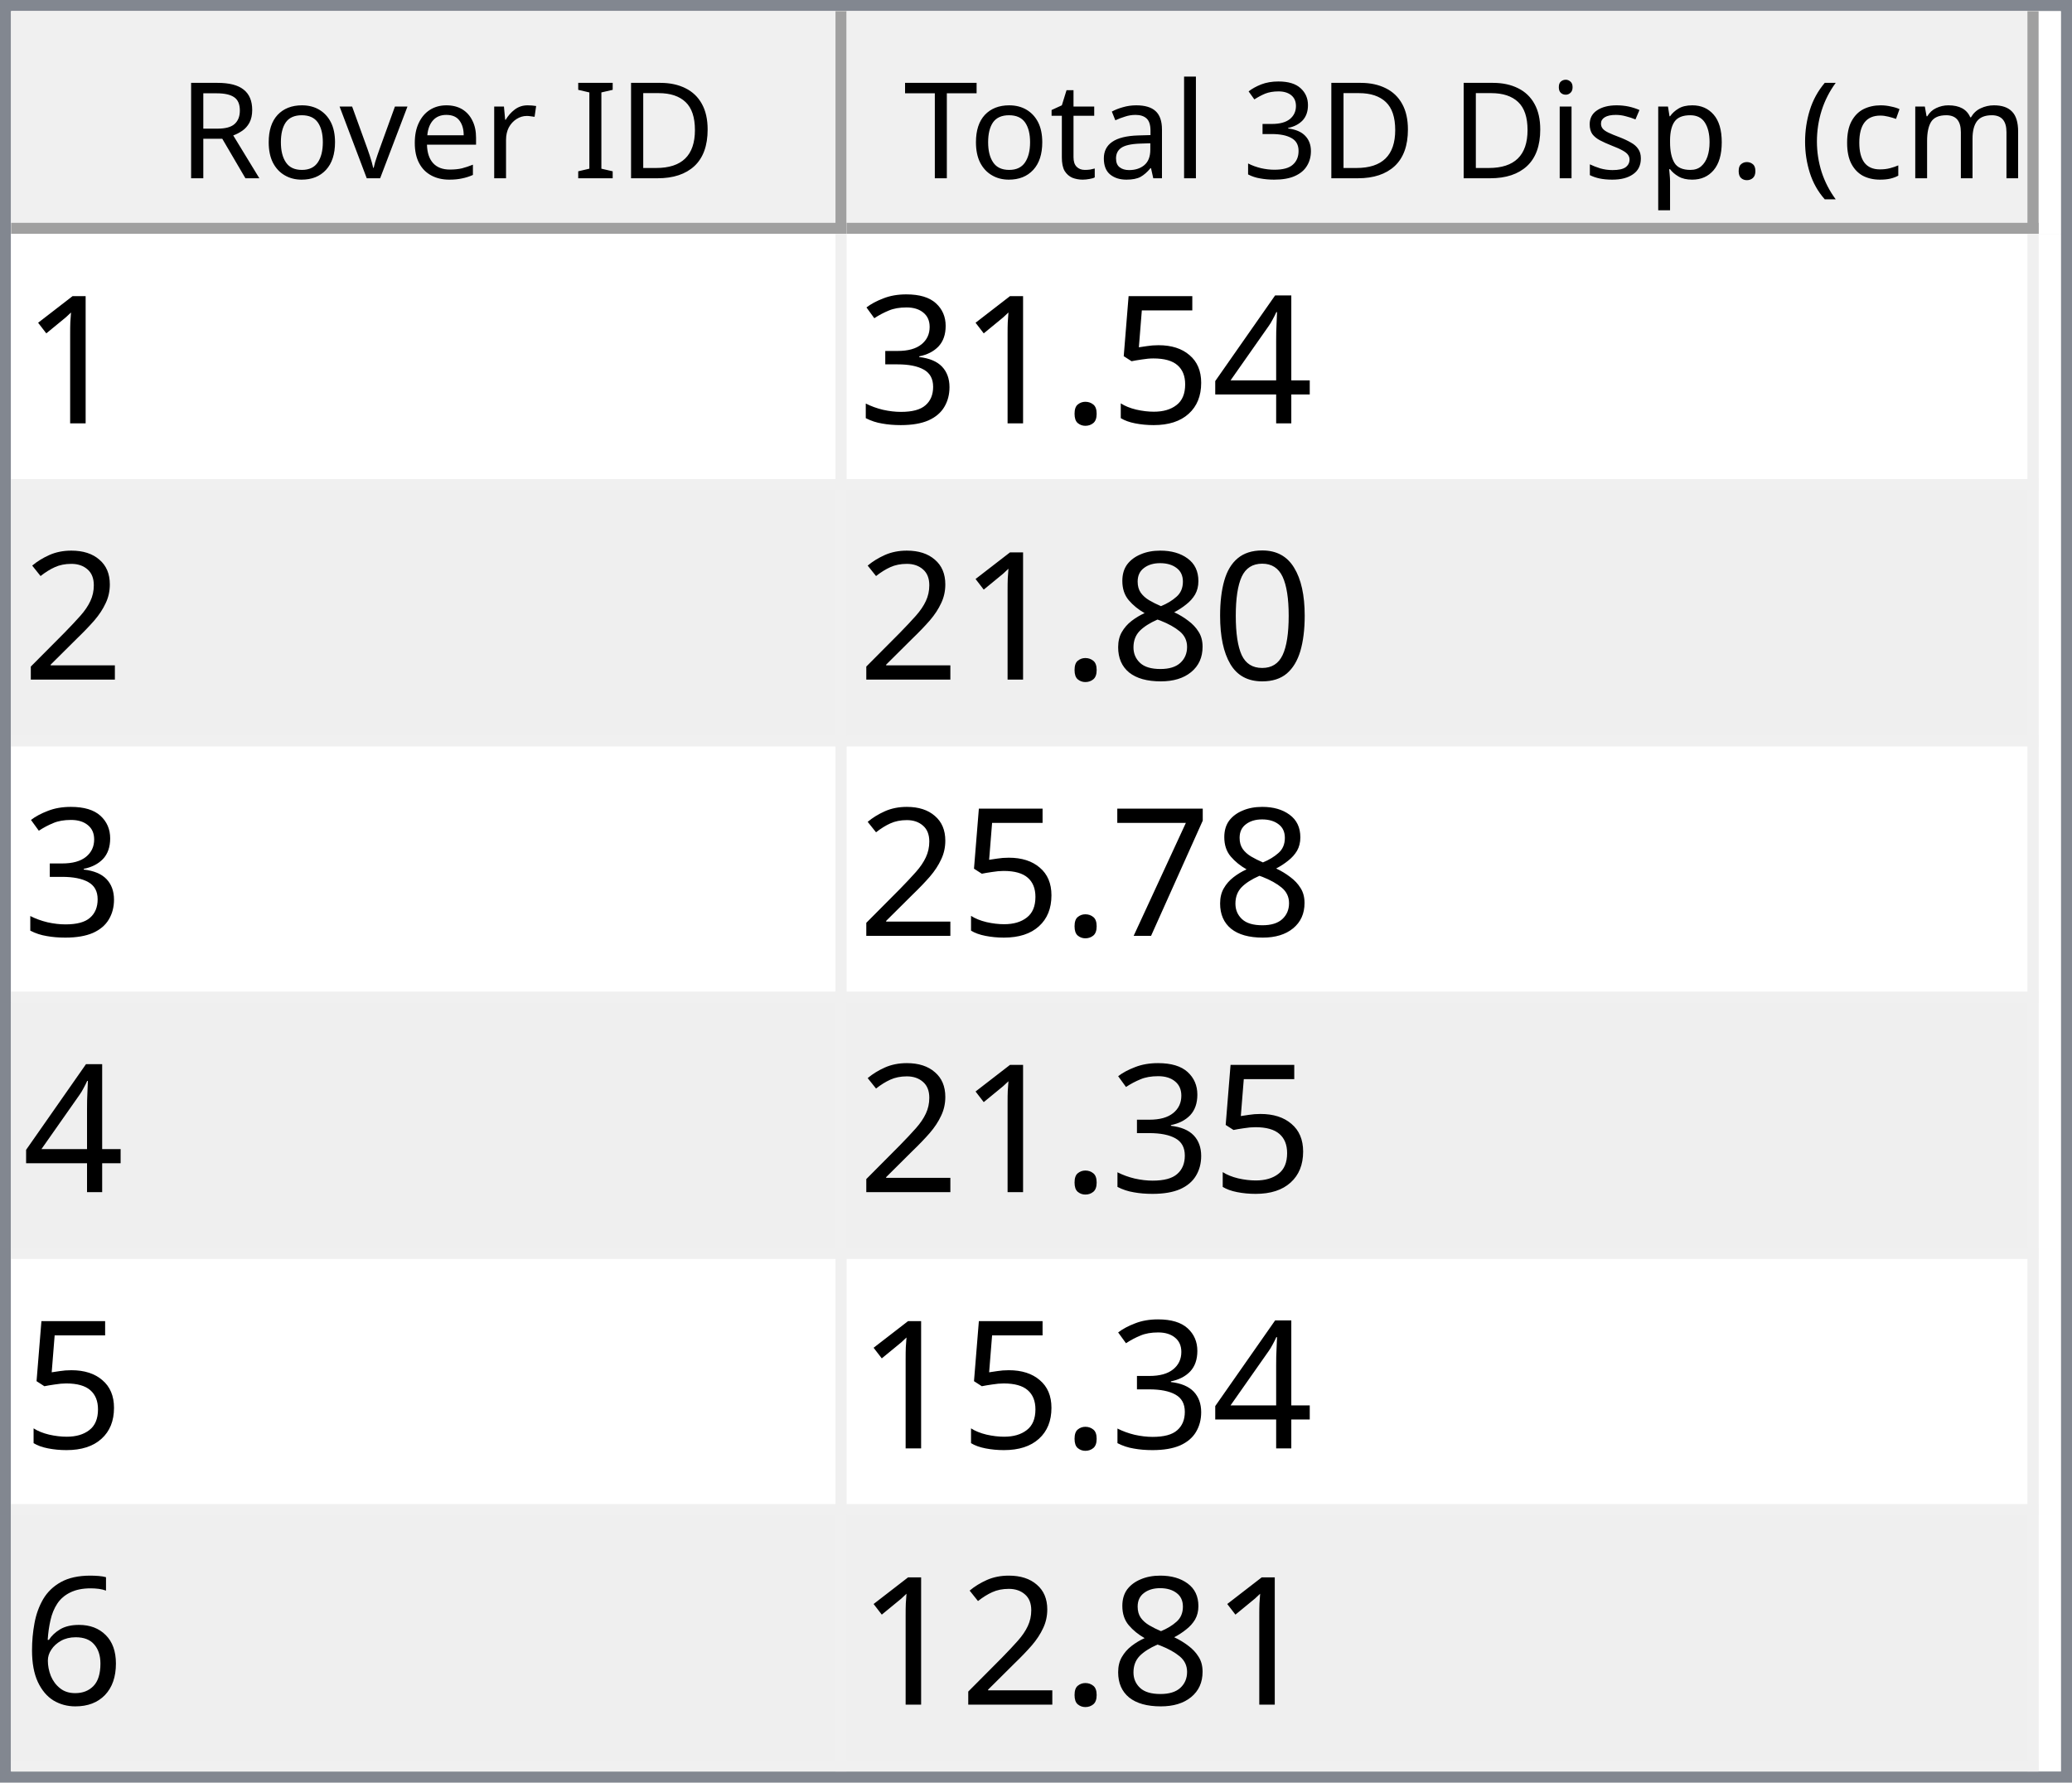
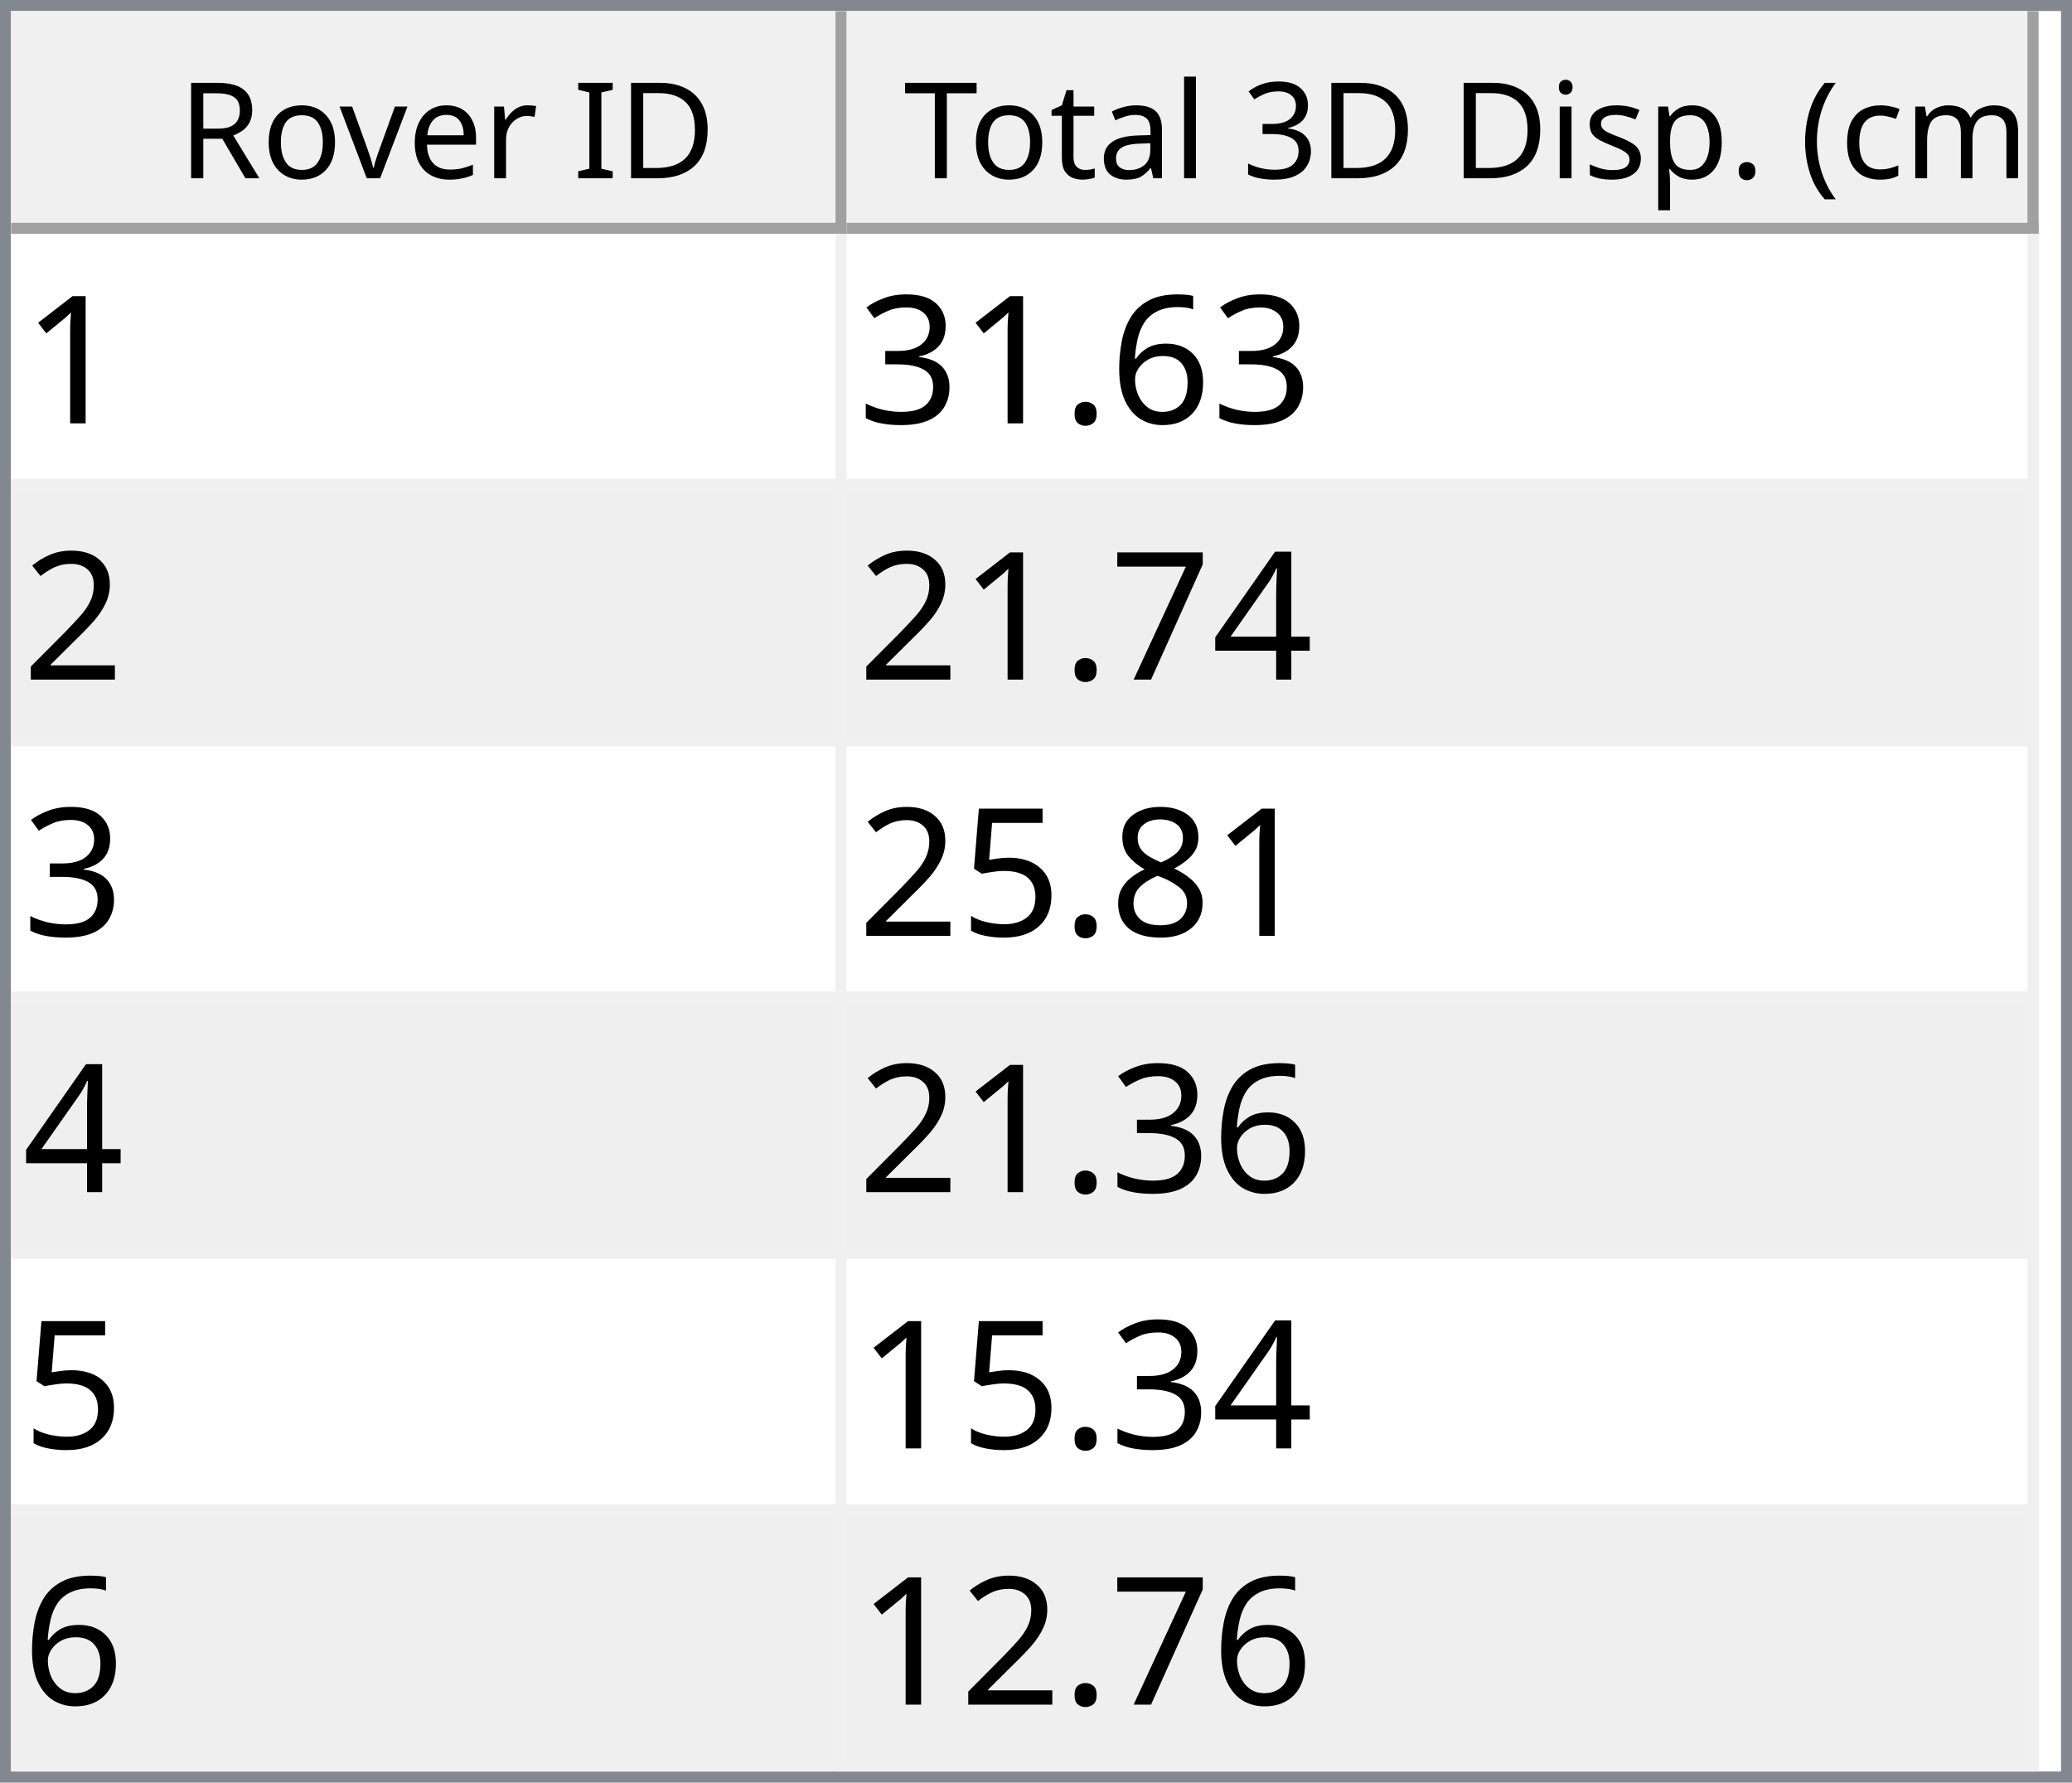
<svg xmlns="http://www.w3.org/2000/svg" style="fill-opacity:1; color-rendering:auto; color-interpolation:auto; text-rendering:auto; stroke:black; stroke-linecap:square; stroke-miterlimit:10; shape-rendering:auto; stroke-opacity:1; fill:black; stroke-dasharray:none; font-weight:normal; stroke-width:1; font-family:'Dialog'; font-style:normal; stroke-linejoin:miter; font-size:12px; stroke-dashoffset:0; image-rendering:auto;" width="186" height="160">
  <defs id="genericDefs" />
  <g>
    <defs id="defs1">
      <clipPath clipPathUnits="userSpaceOnUse" id="clipPath1">
        <path d="M0 0 L186 0 L186 160 L0 160 L0 0 Z" />
      </clipPath>
      <clipPath clipPathUnits="userSpaceOnUse" id="clipPath2">
        <path d="M0 0 L0 160 L186 160 L186 0 Z" />
      </clipPath>
      <clipPath clipPathUnits="userSpaceOnUse" id="clipPath3">
        <path d="M0 0 L0 20 L184 20 L184 0 Z" />
      </clipPath>
      <clipPath clipPathUnits="userSpaceOnUse" id="clipPath4">
        <path d="M0 0 L0 20 L75 20 L75 0 Z" />
      </clipPath>
      <clipPath clipPathUnits="userSpaceOnUse" id="clipPath5">
        <path d="M1 1 L1 19 L74 19 L74 1 Z" />
      </clipPath>
      <clipPath clipPathUnits="userSpaceOnUse" id="clipPath6">
        <path d="M0 0 L0 18 L73 18 L73 0 Z" />
      </clipPath>
      <clipPath clipPathUnits="userSpaceOnUse" id="clipPath7">
        <path d="M-0.5 -0.5 L-0.5 19.5 L74.5 19.5 L74.5 -0.5 Z" />
      </clipPath>
      <clipPath clipPathUnits="userSpaceOnUse" id="clipPath8">
        <path d="M0 0 L0 20 L107 20 L107 0 Z" />
      </clipPath>
      <clipPath clipPathUnits="userSpaceOnUse" id="clipPath9">
        <path d="M1 1 L1 19 L106 19 L106 1 Z" />
      </clipPath>
      <clipPath clipPathUnits="userSpaceOnUse" id="clipPath10">
        <path d="M0 0 L0 18 L105 18 L105 0 Z" />
      </clipPath>
      <clipPath clipPathUnits="userSpaceOnUse" id="clipPath11">
        <path d="M-0.5 -0.5 L-0.5 19.5 L106.5 19.5 L106.5 -0.5 Z" />
      </clipPath>
      <clipPath clipPathUnits="userSpaceOnUse" id="clipPath12">
        <path d="M0 0 L0 138 L184 138 L184 0 Z" />
      </clipPath>
      <clipPath clipPathUnits="userSpaceOnUse" id="clipPath13">
        <path d="M0 0 L0 138 L182 138 L182 0 Z" />
      </clipPath>
      <clipPath clipPathUnits="userSpaceOnUse" id="clipPath14">
        <path d="M-0.5 -0.5 L-0.5 137.5 L181.5 137.5 L181.5 -0.5 Z" />
      </clipPath>
      <clipPath clipPathUnits="userSpaceOnUse" id="clipPath15">
        <path d="M0 0 L0 22 L74 22 L74 0 Z" />
      </clipPath>
      <clipPath clipPathUnits="userSpaceOnUse" id="clipPath16">
        <path d="M0 0 L0 22 L106 22 L106 0 Z" />
      </clipPath>
      <font horiz-adv-x="64.551" id="font1">
        <font-face ascent="107.91" descent="25.098" units-per-em="100" style="font-style:normal; font-family:Segoe UI; font-weight:normal;" />
        <missing-glyph horiz-adv-x="64.551" d="M8.109 0 L8.109 68.266 L56.453 68.266 L56.453 0 L8.109 0 ZM15.328 7.234 L49.219 7.234 L49.219 61.031 L15.328 61.031 L15.328 7.234 Z" />
        <glyph unicode="D" horiz-adv-x="70.117" d="M9.188 0 L9.188 70.016 L28.516 70.016 Q65.531 70.016 65.531 35.891 Q65.531 19.672 55.25 9.836 Q44.969 0 27.734 0 L9.188 0 ZM17.391 62.594 L17.391 7.422 L27.828 7.422 Q41.609 7.422 49.273 14.797 Q56.938 22.172 56.938 35.688 Q56.938 62.594 28.328 62.594 L17.391 62.594 Z" />
        <glyph unicode="I" horiz-adv-x="26.611" d="M17.391 0 L9.188 0 L9.188 70.016 L17.391 70.016 L17.391 0 Z" />
        <glyph unicode=" " horiz-adv-x="27.393" d="" />
        <glyph unicode="r" horiz-adv-x="34.766" d="M34.188 41.891 Q32.078 43.5 28.125 43.5 Q23 43.5 19.555 38.672 Q16.109 33.844 16.109 25.484 L16.109 0 L8.109 0 L8.109 50 L16.109 50 L16.109 39.703 L16.312 39.703 Q18.016 44.969 21.531 47.922 Q25.047 50.875 29.391 50.875 Q32.516 50.875 34.188 50.203 L34.188 41.891 Z" />
        <glyph unicode="e" horiz-adv-x="52.295" d="M48.297 23 L12.984 23 Q13.188 14.656 17.484 10.109 Q21.781 5.562 29.297 5.562 Q37.75 5.562 44.828 11.141 L44.828 3.609 Q38.234 -1.172 27.391 -1.172 Q16.797 -1.172 10.742 5.641 Q4.688 12.453 4.688 24.812 Q4.688 36.469 11.305 43.82 Q17.922 51.172 27.734 51.172 Q37.547 51.172 42.922 44.828 Q48.297 38.484 48.297 27.203 L48.297 23 ZM40.094 29.781 Q40.047 36.719 36.75 40.578 Q33.453 44.438 27.594 44.438 Q21.922 44.438 17.969 40.383 Q14.016 36.328 13.094 29.781 L40.094 29.781 Z" />
        <glyph unicode="v" horiz-adv-x="47.9" d="M47.406 50 L27.484 0 L19.625 0 L0.688 50 L9.469 50 L22.172 13.672 Q23.578 9.672 23.922 6.688 L24.125 6.688 Q24.609 10.453 25.688 13.484 L38.969 50 L47.406 50 Z" />
        <glyph unicode="o" horiz-adv-x="58.594" d="M29 -1.172 Q17.922 -1.172 11.305 5.836 Q4.688 12.844 4.688 24.422 Q4.688 37.016 11.57 44.094 Q18.453 51.172 30.172 51.172 Q41.359 51.172 47.633 44.289 Q53.906 37.406 53.906 25.203 Q53.906 13.234 47.141 6.031 Q40.375 -1.172 29 -1.172 ZM29.594 44.438 Q21.875 44.438 17.383 39.188 Q12.891 33.938 12.891 24.703 Q12.891 15.828 17.43 10.695 Q21.969 5.562 29.594 5.562 Q37.359 5.562 41.531 10.594 Q45.703 15.625 45.703 24.906 Q45.703 34.281 41.531 39.359 Q37.359 44.438 29.594 44.438 Z" />
        <glyph unicode="R" horiz-adv-x="59.814" d="M59.375 0 L49.609 0 L37.891 19.625 Q36.281 22.359 34.766 24.289 Q33.25 26.219 31.664 27.438 Q30.078 28.656 28.25 29.219 Q26.422 29.781 24.125 29.781 L17.391 29.781 L17.391 0 L9.188 0 L9.188 70.016 L30.078 70.016 Q34.672 70.016 38.555 68.867 Q42.438 67.719 45.289 65.375 Q48.141 63.031 49.758 59.547 Q51.375 56.062 51.375 51.375 Q51.375 47.703 50.273 44.656 Q49.172 41.609 47.148 39.211 Q45.125 36.812 42.266 35.133 Q39.406 33.453 35.844 32.516 L35.844 32.328 Q37.594 31.547 38.891 30.547 Q40.188 29.547 41.359 28.18 Q42.531 26.812 43.68 25.078 Q44.828 23.344 46.234 21.047 L59.375 0 ZM17.391 62.594 L17.391 37.203 L28.516 37.203 Q31.594 37.203 34.203 38.133 Q36.812 39.062 38.719 40.797 Q40.625 42.531 41.703 45.047 Q42.781 47.562 42.781 50.688 Q42.781 56.297 39.141 59.445 Q35.5 62.594 28.609 62.594 L17.391 62.594 Z" />
        <glyph unicode=")" horiz-adv-x="30.176" d="M8.297 -15.922 L1.172 -15.922 Q16.406 2.344 16.406 26.812 Q16.406 51.469 1.078 70.016 L8.297 70.016 Q23.531 52.156 23.531 26.703 Q23.531 1.375 8.297 -15.922 Z" />
        <glyph unicode="m" horiz-adv-x="86.133" d="M79.109 0 L71.094 0 L71.094 28.719 Q71.094 37.016 68.531 40.727 Q65.969 44.438 59.906 44.438 Q54.781 44.438 51.195 39.75 Q47.609 35.062 47.609 28.516 L47.609 0 L39.594 0 L39.594 29.688 Q39.594 44.438 28.219 44.438 Q22.953 44.438 19.531 40.016 Q16.109 35.594 16.109 28.516 L16.109 0 L8.109 0 L8.109 50 L16.109 50 L16.109 42.094 L16.312 42.094 Q21.625 51.172 31.844 51.172 Q36.969 51.172 40.773 48.312 Q44.578 45.453 46 40.828 Q51.562 51.172 62.594 51.172 Q79.109 51.172 79.109 30.812 L79.109 0 Z" />
        <glyph unicode="c" horiz-adv-x="46.191" d="M42.188 2.297 Q36.422 -1.172 28.516 -1.172 Q17.828 -1.172 11.258 5.789 Q4.688 12.75 4.688 23.828 Q4.688 36.188 11.766 43.68 Q18.844 51.172 30.672 51.172 Q37.25 51.172 42.281 48.734 L42.281 40.531 Q36.719 44.438 30.375 44.438 Q22.703 44.438 17.797 38.945 Q12.891 33.453 12.891 24.516 Q12.891 15.719 17.508 10.641 Q22.125 5.562 29.891 5.562 Q36.422 5.562 42.188 9.906 L42.188 2.297 Z" />
        <glyph unicode="(" horiz-adv-x="30.176" d="M29.109 -15.922 L21.969 -15.922 Q6.844 1.375 6.844 26.703 Q6.844 52.156 21.969 70.016 L29.203 70.016 Q13.875 51.469 13.875 26.812 Q13.875 2.344 29.109 -15.922 Z" />
        <glyph unicode="." horiz-adv-x="21.68" d="M10.891 -1.078 Q8.641 -1.078 7.055 0.539 Q5.469 2.156 5.469 4.391 Q5.469 6.641 7.055 8.273 Q8.641 9.906 10.891 9.906 Q13.188 9.906 14.797 8.273 Q16.406 6.641 16.406 4.391 Q16.406 2.156 14.797 0.539 Q13.188 -1.078 10.891 -1.078 Z" />
        <glyph unicode="p" horiz-adv-x="58.789" d="M16.312 7.234 L16.109 7.234 L16.109 -23 L8.109 -23 L8.109 50 L16.109 50 L16.109 41.219 L16.312 41.219 Q22.219 51.172 33.594 51.172 Q43.266 51.172 48.688 44.461 Q54.109 37.75 54.109 26.469 Q54.109 13.922 48 6.375 Q41.891 -1.172 31.297 -1.172 Q21.578 -1.172 16.312 7.234 ZM16.109 27.391 L16.109 20.406 Q16.109 14.203 20.141 9.883 Q24.172 5.562 30.375 5.562 Q37.641 5.562 41.773 11.133 Q45.906 16.703 45.906 26.609 Q45.906 34.969 42.047 39.703 Q38.188 44.438 31.594 44.438 Q24.609 44.438 20.359 39.578 Q16.109 34.719 16.109 27.391 Z" />
        <glyph unicode="s" horiz-adv-x="42.432" d="M5.078 1.812 L5.078 10.406 Q11.625 5.562 19.484 5.562 Q30.031 5.562 30.031 12.594 Q30.031 14.594 29.125 15.992 Q28.219 17.391 26.68 18.461 Q25.141 19.531 23.07 20.383 Q21 21.234 18.609 22.172 Q15.281 23.484 12.766 24.828 Q10.25 26.172 8.57 27.859 Q6.891 29.547 6.031 31.695 Q5.172 33.844 5.172 36.719 Q5.172 40.234 6.789 42.945 Q8.406 45.656 11.086 47.484 Q13.766 49.312 17.211 50.242 Q20.656 51.172 24.312 51.172 Q30.812 51.172 35.938 48.922 L35.938 40.828 Q30.422 44.438 23.25 44.438 Q21 44.438 19.195 43.922 Q17.391 43.406 16.094 42.477 Q14.797 41.547 14.086 40.258 Q13.375 38.969 13.375 37.406 Q13.375 35.453 14.086 34.133 Q14.797 32.812 16.164 31.789 Q17.531 30.766 19.484 29.938 Q21.438 29.109 23.922 28.125 Q27.25 26.859 29.883 25.516 Q32.516 24.172 34.375 22.484 Q36.234 20.797 37.234 18.602 Q38.234 16.406 38.234 13.375 Q38.234 9.672 36.602 6.938 Q34.969 4.203 32.234 2.398 Q29.5 0.594 25.93 -0.289 Q22.359 -1.172 18.453 -1.172 Q10.75 -1.172 5.078 1.812 Z" />
        <glyph unicode="i" horiz-adv-x="24.219" d="M12.203 62.703 Q10.062 62.703 8.547 64.164 Q7.031 65.625 7.031 67.875 Q7.031 70.125 8.547 71.609 Q10.062 73.094 12.203 73.094 Q14.406 73.094 15.945 71.609 Q17.484 70.125 17.484 67.875 Q17.484 65.719 15.945 64.211 Q14.406 62.703 12.203 62.703 ZM16.109 0 L8.109 0 L8.109 50 L16.109 50 L16.109 0 Z" />
        <glyph unicode="3" horiz-adv-x="53.906" d="M46.531 19.828 Q46.531 15.094 44.75 11.211 Q42.969 7.328 39.719 4.57 Q36.469 1.812 31.93 0.297 Q27.391 -1.219 21.922 -1.219 Q11.922 -1.219 6 2.594 L6 11.188 Q13.094 5.609 22.219 5.609 Q25.875 5.609 28.828 6.539 Q31.781 7.469 33.906 9.227 Q36.031 10.984 37.18 13.477 Q38.328 15.969 38.328 19.094 Q38.328 32.812 18.797 32.812 L12.984 32.812 L12.984 39.594 L18.5 39.594 Q35.797 39.594 35.797 52.484 Q35.797 64.406 22.609 64.406 Q15.188 64.406 8.688 59.422 L8.688 67.188 Q15.375 71.188 24.609 71.188 Q29 71.188 32.57 69.969 Q36.141 68.75 38.68 66.555 Q41.219 64.359 42.609 61.281 Q44 58.203 44 54.5 Q44 40.672 30.031 36.719 L30.031 36.531 Q33.594 36.141 36.625 34.797 Q39.656 33.453 41.852 31.305 Q44.047 29.156 45.289 26.25 Q46.531 23.344 46.531 19.828 Z" />
        <glyph unicode="l" horiz-adv-x="24.219" d="M16.109 0 L8.109 0 L8.109 74.031 L16.109 74.031 L16.109 0 Z" />
        <glyph unicode="a" horiz-adv-x="50.879" d="M43.891 0 L35.891 0 L35.891 7.812 L35.688 7.812 Q30.469 -1.172 20.312 -1.172 Q12.844 -1.172 8.617 2.781 Q4.391 6.734 4.391 13.281 Q4.391 27.297 20.906 29.594 L35.891 31.688 Q35.891 44.438 25.594 44.438 Q16.547 44.438 9.281 38.281 L9.281 46.484 Q16.656 51.172 26.266 51.172 Q43.891 51.172 43.891 32.516 L43.891 0 ZM35.891 25.297 L23.828 23.641 Q18.266 22.859 15.43 20.875 Q12.594 18.891 12.594 13.875 Q12.594 10.203 15.211 7.883 Q17.828 5.562 22.172 5.562 Q28.125 5.562 32.008 9.742 Q35.891 13.922 35.891 20.312 L35.891 25.297 Z" />
        <glyph unicode="t" horiz-adv-x="33.887" d="M31.297 0.484 Q28.469 -1.078 23.828 -1.078 Q10.688 -1.078 10.688 13.578 L10.688 43.172 L2.094 43.172 L2.094 50 L10.688 50 L10.688 62.203 L18.703 64.797 L18.703 50 L31.297 50 L31.297 43.172 L18.703 43.172 L18.703 14.984 Q18.703 9.969 20.414 7.82 Q22.125 5.672 26.078 5.672 Q29.109 5.672 31.297 7.328 L31.297 0.484 Z" />
        <glyph unicode="T" horiz-adv-x="52.393" d="M50.594 62.594 L30.375 62.594 L30.375 0 L22.172 0 L22.172 62.594 L2 62.594 L2 70.016 L50.594 70.016 L50.594 62.594 Z" />
      </font>
      <font horiz-adv-x="75.0" id="font2">
        <font-face ascent="100.537" descent="21.973" units-per-em="100" style="font-style:normal; font-family:sans-serif; font-weight:normal;" />
        <missing-glyph horiz-adv-x="75.0" d="M12.5 0 L12.5 62.5 L62.5 62.5 L62.5 0 L12.5 0 ZM14.062 1.562 L60.938 1.562 L60.938 60.938 L14.062 60.938 L14.062 1.562 Z" />
        <glyph unicode="1" horiz-adv-x="55.615" d="M37.25 0 L28.469 0 L28.469 56 Q25.297 52.984 20.141 49.953 Q14.984 46.922 10.891 45.406 L10.891 53.906 Q18.266 57.375 23.781 62.305 Q29.297 67.234 31.594 71.875 L37.25 71.875 L37.25 0 Z" />
-         <glyph unicode="4" horiz-adv-x="55.615" d="M32.328 0 L32.328 17.141 L1.266 17.141 L1.266 25.203 L33.938 71.578 L41.109 71.578 L41.109 25.203 L50.781 25.203 L50.781 17.141 L41.109 17.141 L41.109 0 L32.328 0 ZM32.328 25.203 L32.328 57.469 L9.906 25.203 L32.328 25.203 Z" />
-         <glyph unicode="5" horiz-adv-x="55.615" d="M4.156 18.75 L13.375 19.531 Q14.406 12.797 18.141 9.398 Q21.875 6 27.156 6 Q33.5 6 37.891 10.789 Q42.281 15.578 42.281 23.484 Q42.281 31 38.062 35.352 Q33.844 39.703 27 39.703 Q22.75 39.703 19.336 37.773 Q15.922 35.844 13.969 32.766 L5.719 33.844 L12.641 70.609 L48.25 70.609 L48.25 62.203 L19.672 62.203 L15.828 42.969 Q22.266 47.469 29.344 47.469 Q38.719 47.469 45.164 40.969 Q51.609 34.469 51.609 24.266 Q51.609 14.547 45.953 7.469 Q39.062 -1.219 27.156 -1.219 Q17.391 -1.219 11.211 4.25 Q5.031 9.719 4.156 18.75 Z" />
+         <glyph unicode="6" horiz-adv-x="55.615" d="M49.75 54.047 L41.016 53.375 Q39.844 58.547 37.703 60.891 Q34.125 64.656 28.906 64.656 Q24.703 64.656 21.531 62.312 Q17.391 59.281 14.992 53.469 Q12.594 47.656 12.5 36.922 Q15.672 41.75 20.266 44.094 Q24.859 46.438 29.891 46.438 Q38.672 46.438 44.852 39.969 Q51.031 33.5 51.031 23.25 Q51.031 16.5 48.125 10.719 Q45.219 4.938 40.141 1.859 Q35.062 -1.219 28.609 -1.219 Q17.625 -1.219 10.695 6.859 Q3.766 14.938 3.766 33.5 Q3.766 54.25 11.422 63.672 Q18.109 71.875 29.438 71.875 Q37.891 71.875 43.289 67.141 Q48.688 62.406 49.75 54.047 ZM13.875 23.188 Q13.875 18.656 15.797 14.508 Q17.719 10.359 21.188 8.18 Q24.656 6 28.469 6 Q34.031 6 38.039 10.492 Q42.047 14.984 42.047 22.703 Q42.047 30.125 38.086 34.398 Q34.125 38.672 28.125 38.672 Q22.172 38.672 18.023 34.398 Q13.875 30.125 13.875 23.188 Z" />
        <glyph unicode="." horiz-adv-x="27.783" d="M9.078 0 L9.078 10.016 L19.094 10.016 L19.094 0 L9.078 0 Z" />
        <glyph unicode="3" horiz-adv-x="55.615" d="M4.203 18.891 L12.984 20.062 Q14.5 12.594 18.141 9.297 Q21.781 6 27 6 Q33.203 6 37.477 10.297 Q41.75 14.594 41.75 20.953 Q41.75 27 37.797 30.93 Q33.844 34.859 27.734 34.859 Q25.25 34.859 21.531 33.891 L22.516 41.609 Q23.391 41.5 23.922 41.5 Q29.547 41.5 34.039 44.43 Q38.531 47.359 38.531 53.469 Q38.531 58.297 35.258 61.477 Q31.984 64.656 26.812 64.656 Q21.688 64.656 18.266 61.43 Q14.844 58.203 13.875 51.766 L5.078 53.328 Q6.688 62.156 12.398 67.016 Q18.109 71.875 26.609 71.875 Q32.469 71.875 37.398 69.359 Q42.328 66.844 44.945 62.5 Q47.562 58.156 47.562 53.266 Q47.562 48.641 45.07 44.828 Q42.578 41.016 37.703 38.766 Q44.047 37.312 47.562 32.695 Q51.078 28.078 51.078 21.141 Q51.078 11.766 44.242 5.25 Q37.406 -1.266 26.953 -1.266 Q17.531 -1.266 11.305 4.352 Q5.078 9.969 4.203 18.891 Z" />
        <glyph unicode="2" horiz-adv-x="55.615" d="M50.344 8.453 L50.344 0 L3.031 0 Q2.938 3.172 4.047 6.109 Q5.859 10.938 9.836 15.625 Q13.812 20.312 21.344 26.469 Q33.016 36.031 37.117 41.625 Q41.219 47.219 41.219 52.203 Q41.219 57.422 37.477 61.008 Q33.734 64.594 27.734 64.594 Q21.391 64.594 17.578 60.789 Q13.766 56.984 13.719 50.25 L4.688 51.172 Q5.609 61.281 11.664 66.578 Q17.719 71.875 27.938 71.875 Q38.234 71.875 44.242 66.164 Q50.25 60.453 50.25 52 Q50.25 47.703 48.492 43.555 Q46.734 39.406 42.656 34.812 Q38.578 30.219 29.109 22.219 Q21.188 15.578 18.945 13.211 Q16.703 10.844 15.234 8.453 L50.344 8.453 Z" />
-         <glyph unicode="0" horiz-adv-x="55.615" d="M4.156 35.297 Q4.156 48 6.766 55.742 Q9.375 63.484 14.523 67.68 Q19.672 71.875 27.484 71.875 Q33.25 71.875 37.594 69.555 Q41.938 67.234 44.773 62.867 Q47.609 58.5 49.219 52.227 Q50.828 45.953 50.828 35.297 Q50.828 22.703 48.242 14.969 Q45.656 7.234 40.508 3.008 Q35.359 -1.219 27.484 -1.219 Q17.141 -1.219 11.234 6.203 Q4.156 15.141 4.156 35.297 ZM13.188 35.297 Q13.188 17.672 17.312 11.836 Q21.438 6 27.484 6 Q33.547 6 37.672 11.859 Q41.797 17.719 41.797 35.297 Q41.797 52.984 37.672 58.789 Q33.547 64.594 27.391 64.594 Q21.344 64.594 17.719 59.469 Q13.188 52.938 13.188 35.297 Z" />
+         <glyph unicode="4" horiz-adv-x="55.615" d="M32.328 0 L32.328 17.141 L1.266 17.141 L1.266 25.203 L33.938 71.578 L41.109 71.578 L41.109 25.203 L50.781 25.203 L50.781 17.141 L41.109 17.141 L41.109 0 L32.328 0 ZM32.328 25.203 L32.328 57.469 L9.906 25.203 L32.328 25.203 Z" />
+         <glyph unicode="7" horiz-adv-x="55.615" d="M4.734 62.203 L4.734 70.656 L51.078 70.656 L51.078 63.812 Q44.234 56.547 37.523 44.484 Q30.812 32.422 27.156 19.672 Q24.516 10.688 23.781 0 L14.75 0 Q14.891 8.453 18.062 20.414 Q21.234 32.375 27.172 43.484 Q33.109 54.594 39.797 62.203 L4.734 62.203 Z" />
        <glyph unicode="8" horiz-adv-x="55.615" d="M17.672 38.812 Q12.203 40.828 9.57 44.539 Q6.938 48.25 6.938 53.422 Q6.938 61.234 12.555 66.555 Q18.172 71.875 27.484 71.875 Q36.859 71.875 42.578 66.43 Q48.297 60.984 48.297 53.172 Q48.297 48.188 45.68 44.508 Q43.062 40.828 37.75 38.812 Q44.344 36.672 47.781 31.883 Q51.219 27.094 51.219 20.453 Q51.219 11.281 44.727 5.031 Q38.234 -1.219 27.641 -1.219 Q17.047 -1.219 10.547 5.055 Q4.047 11.328 4.047 20.703 Q4.047 27.688 7.594 32.398 Q11.141 37.109 17.672 38.812 ZM15.922 53.719 Q15.922 48.641 19.195 45.414 Q22.469 42.188 27.688 42.188 Q32.766 42.188 36.016 45.383 Q39.266 48.578 39.266 53.219 Q39.266 58.062 35.914 61.359 Q32.562 64.656 27.594 64.656 Q22.562 64.656 19.242 61.43 Q15.922 58.203 15.922 53.719 ZM13.094 20.656 Q13.094 16.891 14.875 13.375 Q16.656 9.859 20.172 7.93 Q23.688 6 27.734 6 Q34.031 6 38.133 10.055 Q42.234 14.109 42.234 20.359 Q42.234 26.703 38.016 30.859 Q33.797 35.016 27.438 35.016 Q21.234 35.016 17.164 30.914 Q13.094 26.812 13.094 20.656 Z" />
-         <glyph unicode="7" horiz-adv-x="55.615" d="M4.734 62.203 L4.734 70.656 L51.078 70.656 L51.078 63.812 Q44.234 56.547 37.523 44.484 Q30.812 32.422 27.156 19.672 Q24.516 10.688 23.781 0 L14.75 0 Q14.891 8.453 18.062 20.414 Q21.234 32.375 27.172 43.484 Q33.109 54.594 39.797 62.203 L4.734 62.203 Z" />
-         <glyph unicode="6" horiz-adv-x="55.615" d="M49.75 54.047 L41.016 53.375 Q39.844 58.547 37.703 60.891 Q34.125 64.656 28.906 64.656 Q24.703 64.656 21.531 62.312 Q17.391 59.281 14.992 53.469 Q12.594 47.656 12.5 36.922 Q15.672 41.75 20.266 44.094 Q24.859 46.438 29.891 46.438 Q38.672 46.438 44.852 39.969 Q51.031 33.5 51.031 23.25 Q51.031 16.5 48.125 10.719 Q45.219 4.938 40.141 1.859 Q35.062 -1.219 28.609 -1.219 Q17.625 -1.219 10.695 6.859 Q3.766 14.938 3.766 33.5 Q3.766 54.25 11.422 63.672 Q18.109 71.875 29.438 71.875 Q37.891 71.875 43.289 67.141 Q48.688 62.406 49.75 54.047 ZM13.875 23.188 Q13.875 18.656 15.797 14.508 Q17.719 10.359 21.188 8.18 Q24.656 6 28.469 6 Q34.031 6 38.039 10.492 Q42.047 14.984 42.047 22.703 Q42.047 30.125 38.086 34.398 Q34.125 38.672 28.125 38.672 Q22.172 38.672 18.023 34.398 Q13.875 30.125 13.875 23.188 Z" />
+         <glyph unicode="5" horiz-adv-x="55.615" d="M4.156 18.75 L13.375 19.531 Q14.406 12.797 18.141 9.398 Q21.875 6 27.156 6 Q33.5 6 37.891 10.789 Q42.281 15.578 42.281 23.484 Q42.281 31 38.062 35.352 Q33.844 39.703 27 39.703 Q22.75 39.703 19.336 37.773 Q15.922 35.844 13.969 32.766 L5.719 33.844 L12.641 70.609 L48.25 70.609 L48.25 62.203 L19.672 62.203 L15.828 42.969 Q22.266 47.469 29.344 47.469 Q38.719 47.469 45.164 40.969 Q51.609 34.469 51.609 24.266 Q51.609 14.547 45.953 7.469 Q39.062 -1.219 27.156 -1.219 Q17.391 -1.219 11.211 4.25 Q5.031 9.719 4.156 18.75 Z" />
      </font>
    </defs>
    <g style="fill:white; stroke:white;">
      <rect x="0" y="0" width="186" style="clip-path:url(#clipPath1); stroke:none;" height="160" />
    </g>
    <g style="fill:white; text-rendering:optimizeSpeed; color-rendering:optimizeSpeed; image-rendering:optimizeSpeed; shape-rendering:crispEdges; stroke:white; color-interpolation:sRGB;">
      <rect x="0" width="186" height="160" y="0" style="stroke:none;" />
      <path style="stroke:none;" d="M0 160 L186 160 L186 0 L0 0 Z" />
    </g>
    <g style="fill:rgb(240,240,240); font-family:'Segoe UI'; stroke:rgb(240,240,240);">
      <rect x="0" y="0" width="186" style="clip-path:url(#clipPath2); stroke:none;" height="160" />
    </g>
    <g style="fill:rgb(130,135,144); font-family:'Segoe UI'; stroke:rgb(130,135,144);">
      <path d="M0 0 L186 0 L186 160 L0 160 L0 0 ZM1 1 L185 1 L185 159 L1 159 L1 1 Z" style="fill-rule:evenodd; clip-path:url(#clipPath2); stroke:none;" />
    </g>
    <g style="fill:white; font-family:'Segoe UI'; stroke:white;" transform="translate(1,1)">
      <rect x="0" y="0" width="184" style="clip-path:url(#clipPath3); stroke:none;" height="20" />
    </g>
    <g style="fill:rgb(240,240,240); font-family:'Segoe UI'; stroke:rgb(240,240,240);" transform="translate(1,1)">
      <rect x="0" y="0" width="75" style="clip-path:url(#clipPath4); stroke:none;" height="20" />
    </g>
    <g style="font-family:'Segoe UI';" transform="translate(2,2)">
      <text x="14" xml:space="preserve" y="14" style="clip-path:url(#clipPath6); stroke:none;">Rover ID</text>
    </g>
    <g style="fill:rgb(160,160,160); font-family:'Segoe UI'; stroke:rgb(160,160,160); stroke-linejoin:bevel;" transform="translate(1.5,1.5)">
      <line x1="74" x2="74" y1="0" style="fill:none; clip-path:url(#clipPath7);" y2="19" />
    </g>
    <g style="fill:rgb(160,160,160); font-family:'Segoe UI'; stroke:rgb(160,160,160); stroke-linejoin:bevel;" transform="matrix(1,0,0,1,1,1) translate(0.5,0.5)">
      <line x1="0" x2="74" y1="19" style="fill:none; clip-path:url(#clipPath7);" y2="19" />
    </g>
    <g style="fill:rgb(240,240,240); font-family:'Segoe UI'; stroke:rgb(240,240,240);" transform="translate(76,1)">
      <rect x="0" y="0" width="107" style="clip-path:url(#clipPath8); stroke:none;" height="20" />
    </g>
    <g style="font-family:'Segoe UI';" transform="translate(77,2)">
      <text x="1" xml:space="preserve" y="14" style="clip-path:url(#clipPath10); stroke:none;"> Total 3D Disp. (cm)</text>
    </g>
    <g style="fill:rgb(160,160,160); font-family:'Segoe UI'; stroke:rgb(160,160,160); stroke-linejoin:bevel;" transform="translate(76.5,1.5)">
      <line x1="106" x2="106" y1="0" style="fill:none; clip-path:url(#clipPath11);" y2="19" />
    </g>
    <g style="fill:rgb(160,160,160); font-family:'Segoe UI'; stroke:rgb(160,160,160); stroke-linejoin:bevel;" transform="matrix(1,0,0,1,76,1) translate(0.5,0.5)">
      <line x1="0" x2="106" y1="19" style="fill:none; clip-path:url(#clipPath11);" y2="19" />
    </g>
    <g style="fill:white; font-family:'Segoe UI'; stroke:white;" transform="translate(1,21)">
      <rect x="0" y="0" width="184" style="clip-path:url(#clipPath12); stroke:none;" height="138" />
    </g>
    <g style="fill:rgb(240,240,240); font-size:16px; font-family:sans-serif; stroke:rgb(240,240,240);" transform="translate(1,21)">
      <rect x="0" y="0" width="182" style="clip-path:url(#clipPath13); stroke:none;" height="138" />
      <line transform="translate(0.5,0.5)" x1="0" x2="181" y1="22" style="clip-path:url(#clipPath14); fill:none; stroke-linejoin:bevel;" y2="22" />
    </g>
    <g transform="matrix(1,0,0,1,1,21) translate(0.5,0.5)" style="fill:rgb(240,240,240); font-size:16px; font-family:sans-serif; stroke:rgb(240,240,240); stroke-linejoin:bevel;">
      <line x1="0" x2="181" y1="45" style="fill:none; clip-path:url(#clipPath14);" y2="45" />
    </g>
    <g transform="matrix(1,0,0,1,1,21) translate(0.5,0.5)" style="fill:rgb(240,240,240); font-size:16px; font-family:sans-serif; stroke:rgb(240,240,240); stroke-linejoin:bevel;">
      <line x1="0" x2="181" y1="68" style="fill:none; clip-path:url(#clipPath14);" y2="68" />
    </g>
    <g transform="matrix(1,0,0,1,1,21) translate(0.5,0.5)" style="fill:rgb(240,240,240); font-size:16px; font-family:sans-serif; stroke:rgb(240,240,240); stroke-linejoin:bevel;">
      <line x1="0" x2="181" y1="91" style="fill:none; clip-path:url(#clipPath14);" y2="91" />
    </g>
    <g transform="matrix(1,0,0,1,1,21) translate(0.5,0.5)" style="fill:rgb(240,240,240); font-size:16px; font-family:sans-serif; stroke:rgb(240,240,240); stroke-linejoin:bevel;">
      <line x1="0" x2="181" y1="114" style="fill:none; clip-path:url(#clipPath14);" y2="114" />
    </g>
    <g transform="matrix(1,0,0,1,1,21) translate(0.5,0.5)" style="fill:rgb(240,240,240); font-size:16px; font-family:sans-serif; stroke:rgb(240,240,240); stroke-linejoin:bevel;">
      <line x1="0" x2="181" y1="137" style="fill:none; clip-path:url(#clipPath14);" y2="137" />
    </g>
    <g transform="matrix(1,0,0,1,1,21) translate(0.5,0.5)" style="fill:rgb(240,240,240); font-size:16px; font-family:sans-serif; stroke:rgb(240,240,240); stroke-linejoin:bevel;">
      <line x1="74" x2="74" y1="0" style="fill:none; clip-path:url(#clipPath14);" y2="137" />
    </g>
    <g transform="matrix(1,0,0,1,1,21) translate(0.5,0.5)" style="fill:rgb(240,240,240); font-size:16px; font-family:sans-serif; stroke:rgb(240,240,240); stroke-linejoin:bevel;">
      <line x1="181" x2="181" y1="0" style="fill:none; clip-path:url(#clipPath14);" y2="137" />
    </g>
    <g style="fill:white; font-size:16px; font-family:sans-serif; stroke:white;" transform="matrix(1,0,0,1,1,21)">
      <rect x="0" y="0" width="74" style="clip-path:url(#clipPath15); stroke:none;" height="22" />
      <text x="1" y="17" style="fill:black; clip-path:url(#clipPath15); stroke:none;" xml:space="preserve">1</text>
    </g>
    <g style="fill:white; font-size:16px; font-family:sans-serif; stroke:white;" transform="matrix(1,0,0,1,1,21) translate(75,0)">
      <rect x="0" y="0" width="106" style="clip-path:url(#clipPath16); stroke:none;" height="22" />
-       <text x="1" y="17" style="fill:black; clip-path:url(#clipPath16); stroke:none;" xml:space="preserve">31.54</text>
+       <text x="1" y="17" style="fill:black; clip-path:url(#clipPath16); stroke:none;" xml:space="preserve">31.63</text>
    </g>
    <g style="fill:rgb(239,239,239); font-size:16px; font-family:sans-serif; stroke:rgb(239,239,239);" transform="matrix(1,0,0,1,1,21) translate(0,23)">
      <rect x="0" y="0" width="74" style="clip-path:url(#clipPath15); stroke:none;" height="22" />
      <text x="1" y="17" style="fill:black; clip-path:url(#clipPath15); stroke:none;" xml:space="preserve">2</text>
    </g>
    <g style="fill:rgb(239,239,239); font-size:16px; font-family:sans-serif; stroke:rgb(239,239,239);" transform="matrix(1,0,0,1,1,21) translate(75,23)">
      <rect x="0" y="0" width="106" style="clip-path:url(#clipPath16); stroke:none;" height="22" />
-       <text x="1" y="17" style="fill:black; clip-path:url(#clipPath16); stroke:none;" xml:space="preserve">21.80</text>
+       <text x="1" y="17" style="fill:black; clip-path:url(#clipPath16); stroke:none;" xml:space="preserve">21.74</text>
    </g>
    <g style="fill:white; font-size:16px; font-family:sans-serif; stroke:white;" transform="matrix(1,0,0,1,1,21) translate(0,46)">
      <rect x="0" y="0" width="74" style="clip-path:url(#clipPath15); stroke:none;" height="22" />
      <text x="1" y="17" style="fill:black; clip-path:url(#clipPath15); stroke:none;" xml:space="preserve">3</text>
    </g>
    <g style="fill:white; font-size:16px; font-family:sans-serif; stroke:white;" transform="matrix(1,0,0,1,1,21) translate(75,46)">
      <rect x="0" y="0" width="106" style="clip-path:url(#clipPath16); stroke:none;" height="22" />
-       <text x="1" y="17" style="fill:black; clip-path:url(#clipPath16); stroke:none;" xml:space="preserve">25.78</text>
+       <text x="1" y="17" style="fill:black; clip-path:url(#clipPath16); stroke:none;" xml:space="preserve">25.81</text>
    </g>
    <g style="fill:rgb(239,239,239); font-size:16px; font-family:sans-serif; stroke:rgb(239,239,239);" transform="matrix(1,0,0,1,1,21) translate(0,69)">
      <rect x="0" y="0" width="74" style="clip-path:url(#clipPath15); stroke:none;" height="22" />
      <text x="1" y="17" style="fill:black; clip-path:url(#clipPath15); stroke:none;" xml:space="preserve">4</text>
    </g>
    <g style="fill:rgb(239,239,239); font-size:16px; font-family:sans-serif; stroke:rgb(239,239,239);" transform="matrix(1,0,0,1,1,21) translate(75,69)">
      <rect x="0" y="0" width="106" style="clip-path:url(#clipPath16); stroke:none;" height="22" />
-       <text x="1" y="17" style="fill:black; clip-path:url(#clipPath16); stroke:none;" xml:space="preserve">21.35</text>
+       <text x="1" y="17" style="fill:black; clip-path:url(#clipPath16); stroke:none;" xml:space="preserve">21.36</text>
    </g>
    <g style="fill:white; font-size:16px; font-family:sans-serif; stroke:white;" transform="matrix(1,0,0,1,1,21) translate(0,92)">
      <rect x="0" y="0" width="74" style="clip-path:url(#clipPath15); stroke:none;" height="22" />
      <text x="1" y="17" style="fill:black; clip-path:url(#clipPath15); stroke:none;" xml:space="preserve">5</text>
    </g>
    <g style="fill:white; font-size:16px; font-family:sans-serif; stroke:white;" transform="matrix(1,0,0,1,1,21) translate(75,92)">
      <rect x="0" y="0" width="106" style="clip-path:url(#clipPath16); stroke:none;" height="22" />
      <text x="1" y="17" style="fill:black; clip-path:url(#clipPath16); stroke:none;" xml:space="preserve">15.34</text>
    </g>
    <g style="fill:rgb(239,239,239); font-size:16px; font-family:sans-serif; stroke:rgb(239,239,239);" transform="matrix(1,0,0,1,1,21) translate(0,115)">
      <rect x="0" y="0" width="74" style="clip-path:url(#clipPath15); stroke:none;" height="22" />
      <text x="1" y="17" style="fill:black; clip-path:url(#clipPath15); stroke:none;" xml:space="preserve">6</text>
    </g>
    <g style="fill:rgb(239,239,239); font-size:16px; font-family:sans-serif; stroke:rgb(239,239,239);" transform="matrix(1,0,0,1,1,21) translate(75,115)">
      <rect x="0" y="0" width="106" style="clip-path:url(#clipPath16); stroke:none;" height="22" />
-       <text x="1" y="17" style="fill:black; clip-path:url(#clipPath16); stroke:none;" xml:space="preserve">12.81</text>
+       <text x="1" y="17" style="fill:black; clip-path:url(#clipPath16); stroke:none;" xml:space="preserve">12.76</text>
    </g>
  </g>
</svg>
